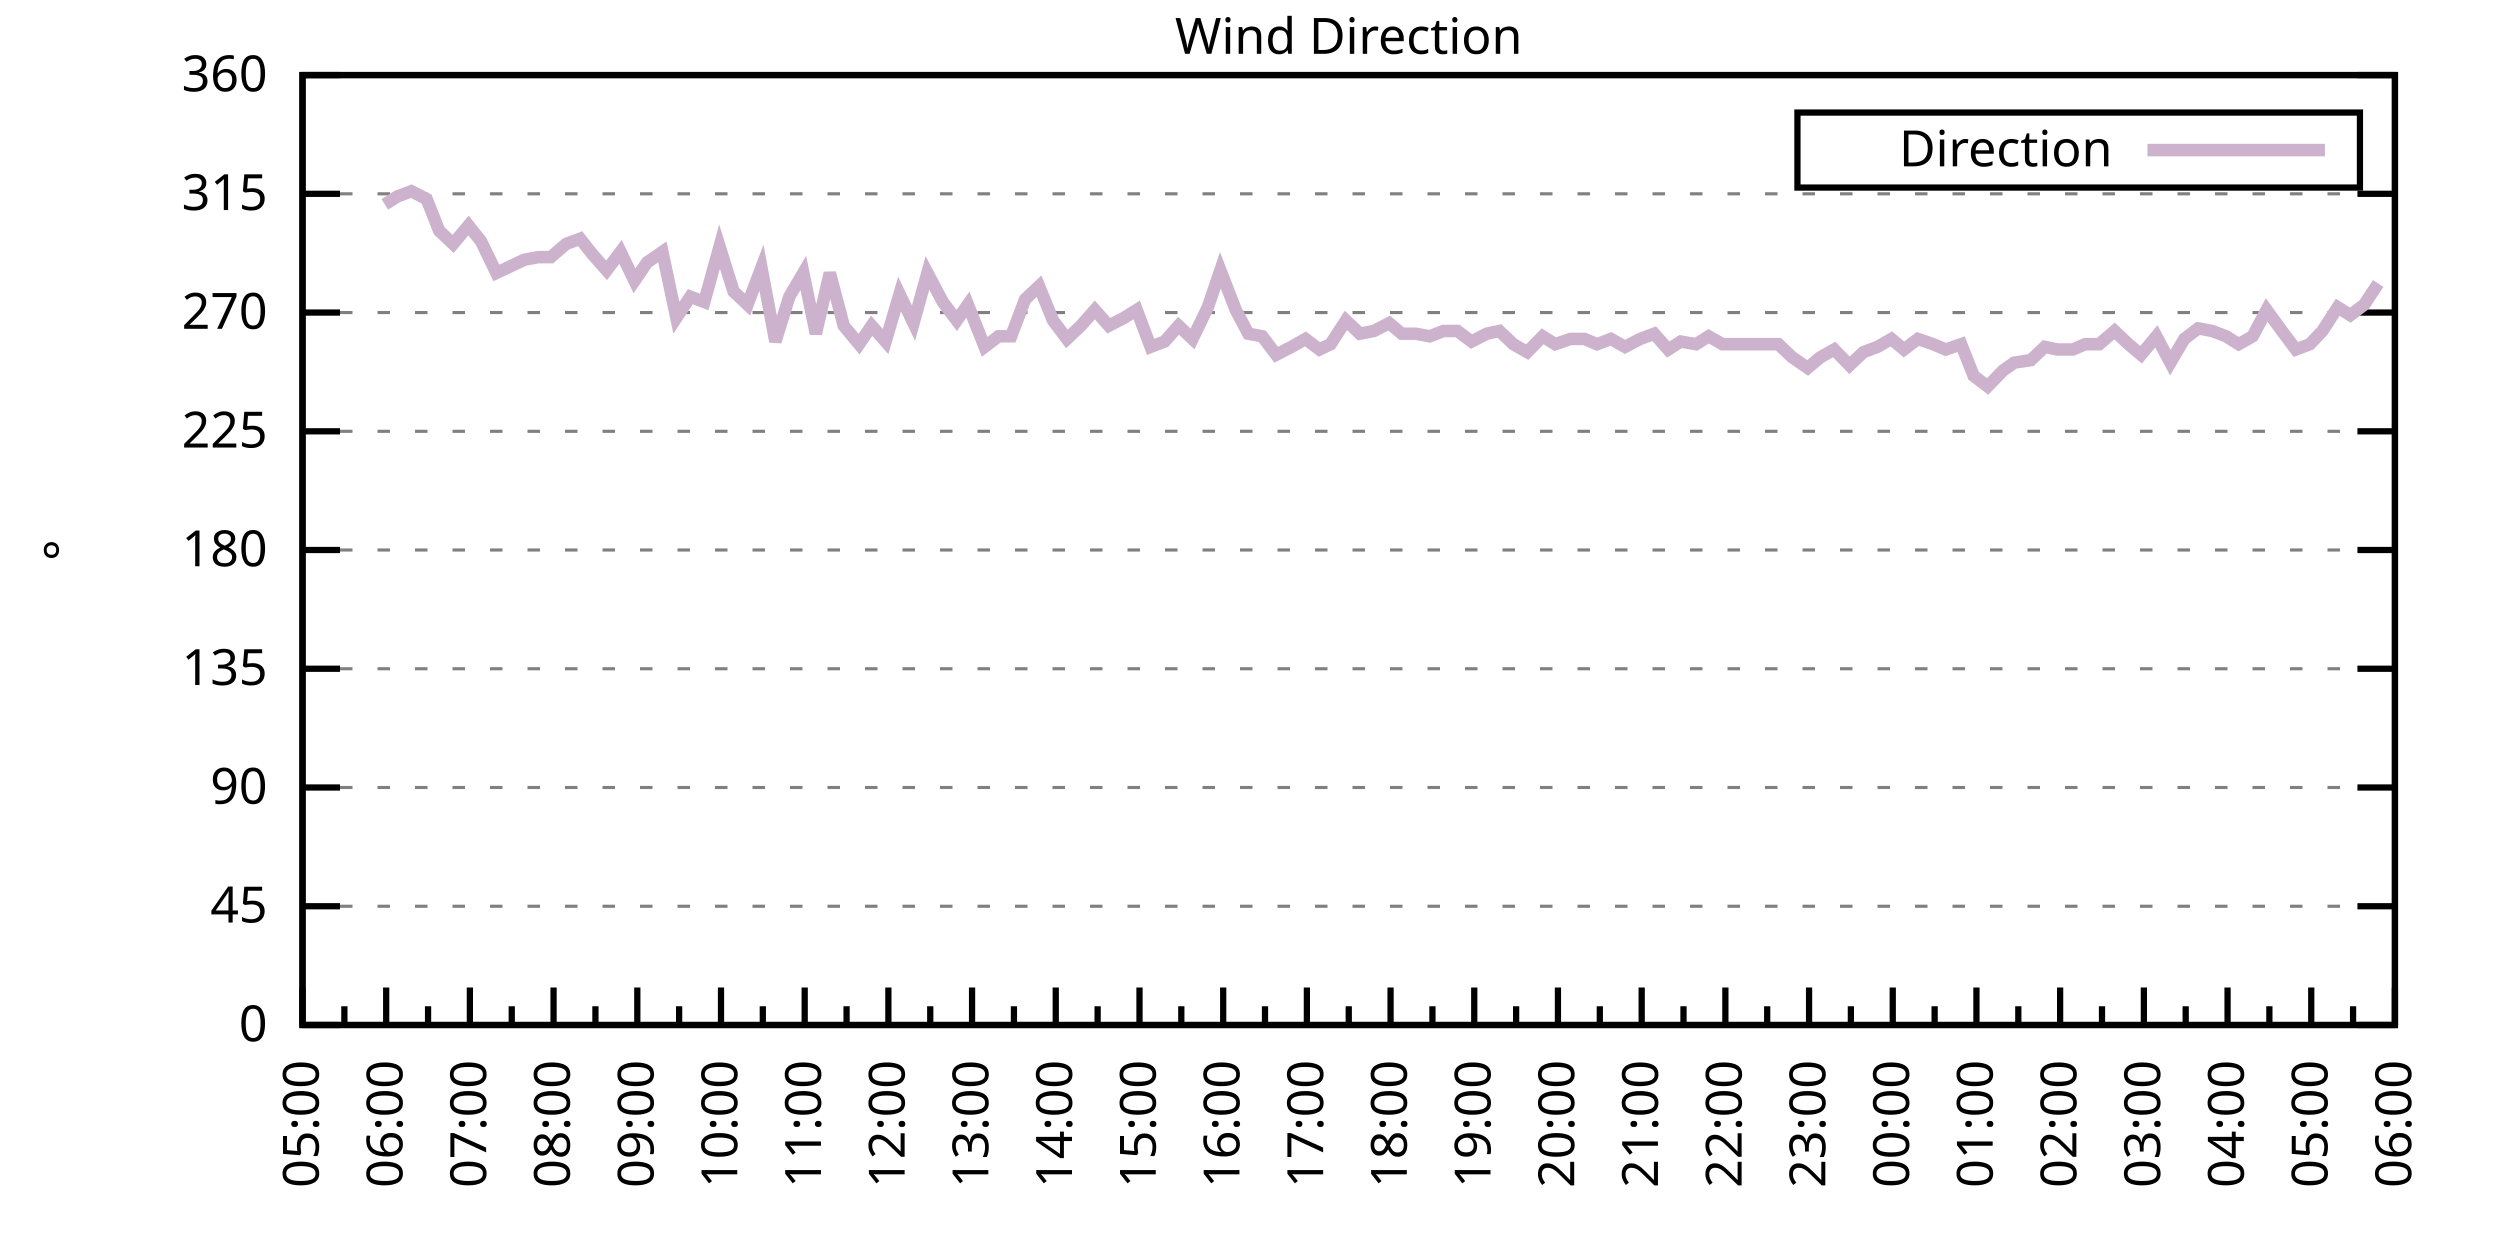
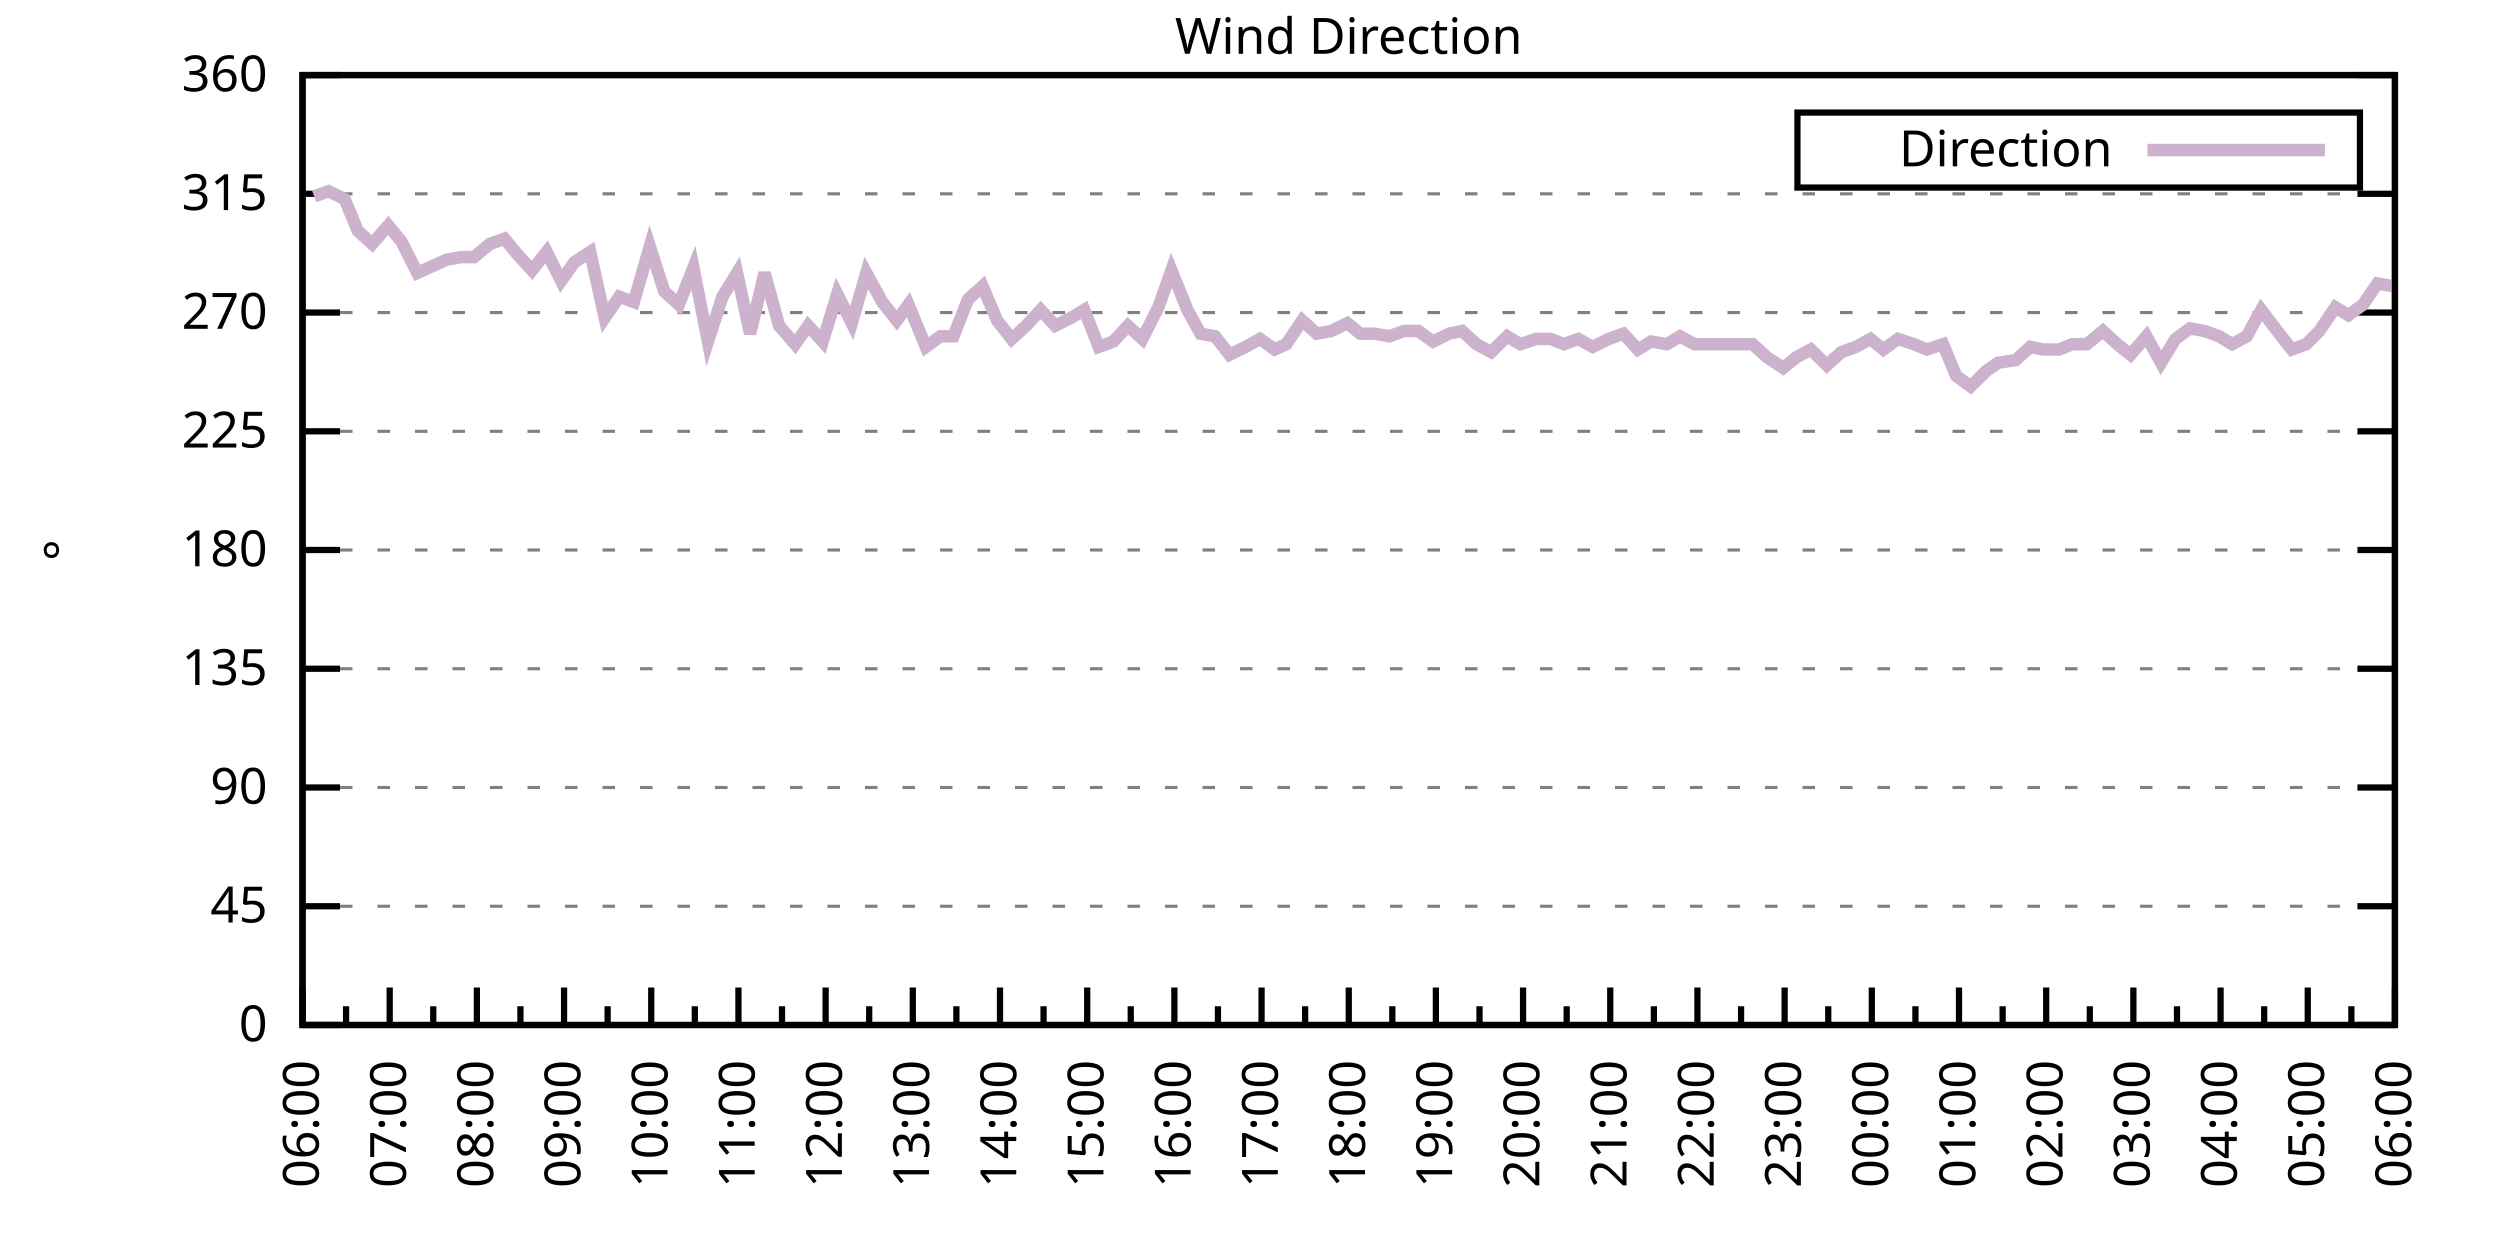
<svg xmlns="http://www.w3.org/2000/svg" xmlns:xlink="http://www.w3.org/1999/xlink" width="400" height="200" viewBox="0 0 400 200">
  <g id="gnuplot_canvas">
    <rect x="0" y="0" width="400" height="200" fill="none" />
    <defs>
      <circle id="gpDot" r="0.5" stroke-width="0.5" stroke="currentColor" />
      <path id="gpPt0" stroke-width="0.333" stroke="currentColor" d="M-1,0 h2 M0,-1 v2" />
      <path id="gpPt1" stroke-width="0.333" stroke="currentColor" d="M-1,-1 L1,1 M1,-1 L-1,1" />
      <path id="gpPt2" stroke-width="0.333" stroke="currentColor" d="M-1,0 L1,0 M0,-1 L0,1 M-1,-1 L1,1 M-1,1 L1,-1" />
      <rect id="gpPt3" stroke-width="0.333" stroke="currentColor" x="-1" y="-1" width="2" height="2" />
      <rect id="gpPt4" stroke-width="0.333" stroke="currentColor" fill="currentColor" x="-1" y="-1" width="2" height="2" />
      <circle id="gpPt5" stroke-width="0.333" stroke="currentColor" cx="0" cy="0" r="1" />
      <use xlink:href="#gpPt5" id="gpPt6" fill="currentColor" stroke="none" />
      <path id="gpPt7" stroke-width="0.333" stroke="currentColor" d="M0,-1.33 L-1.33,0.67 L1.33,0.67 z" />
      <use xlink:href="#gpPt7" id="gpPt8" fill="currentColor" stroke="none" />
      <use xlink:href="#gpPt7" id="gpPt9" stroke="currentColor" transform="rotate(180)" />
      <use xlink:href="#gpPt9" id="gpPt10" fill="currentColor" stroke="none" />
      <use xlink:href="#gpPt3" id="gpPt11" stroke="currentColor" transform="rotate(45)" />
      <use xlink:href="#gpPt11" id="gpPt12" fill="currentColor" stroke="none" />
      <path id="gpPt13" stroke-width="0.333" stroke="currentColor" d="M0,1.330 L1.265,0.411 L0.782,-1.067 L-0.782,-1.076 L-1.265,0.411 z" />
      <use xlink:href="#gpPt13" id="gpPt14" fill="currentColor" stroke="none" />
      <filter id="textbox" filterUnits="objectBoundingBox" x="0" y="0" height="1" width="1">
        <feFlood flood-color="white" flood-opacity="1" result="bgnd" />
        <feComposite in="SourceGraphic" in2="bgnd" operator="atop" />
      </filter>
      <filter id="greybox" filterUnits="objectBoundingBox" x="0" y="0" height="1" width="1">
        <feFlood flood-color="lightgrey" flood-opacity="1" result="grey" />
        <feComposite in="SourceGraphic" in2="grey" operator="atop" />
      </filter>
    </defs>
    <g fill="none" color="white" stroke="currentColor" stroke-width="1.00" stroke-linecap="butt" stroke-linejoin="miter">
</g>
    <g fill="none" color="black" stroke="currentColor" stroke-width="1.00" stroke-linecap="butt" stroke-linejoin="miter">
      <g stroke="none" shape-rendering="crispEdges">
        <polygon fill="rgb(255, 255, 255)" points="48.40,164.00 383.18,164.00 383.18,12.02 48.40,12.02 " />
      </g>
    </g>
    <g fill="none" color="black" stroke="currentColor" stroke-width="1.00" stroke-linecap="butt" stroke-linejoin="miter">
</g>
    <g fill="none" color="black" stroke="black" stroke-width="0.50" stroke-linecap="butt" stroke-linejoin="miter">
</g>
    <g fill="none" color="gray" stroke="currentColor" stroke-width="0.50" stroke-linecap="butt" stroke-linejoin="miter">
      <path stroke="gray" stroke-dasharray="2,4" class="gridline" d="M48.40,164.00 L383.19,164.00  " />
    </g>
    <g fill="none" color="gray" stroke="gray" stroke-width="1.00" stroke-linecap="butt" stroke-linejoin="miter">
</g>
    <g fill="none" color="black" stroke="currentColor" stroke-width="1.00" stroke-linecap="butt" stroke-linejoin="miter">
      <path stroke="black" d="M48.40,164.00 L54.40,164.00 M383.19,164.00 L377.19,164.00  " />
      <g transform="translate(42.80,166.60)" stroke="none" fill="black" font-family="Sans" font-size="8.00" text-anchor="end">
        <text>
          <tspan font-family="Sans"> 0</tspan>
        </text>
      </g>
    </g>
    <g fill="none" color="black" stroke="currentColor" stroke-width="1.00" stroke-linecap="butt" stroke-linejoin="miter">
</g>
    <g fill="none" color="black" stroke="black" stroke-width="0.50" stroke-linecap="butt" stroke-linejoin="miter">
</g>
    <g fill="none" color="gray" stroke="currentColor" stroke-width="0.50" stroke-linecap="butt" stroke-linejoin="miter">
      <path stroke="gray" stroke-dasharray="2,4" class="gridline" d="M48.40,145.00 L383.19,145.00  " />
    </g>
    <g fill="none" color="gray" stroke="gray" stroke-width="1.00" stroke-linecap="butt" stroke-linejoin="miter">
</g>
    <g fill="none" color="black" stroke="currentColor" stroke-width="1.00" stroke-linecap="butt" stroke-linejoin="miter">
      <path stroke="black" d="M48.40,145.00 L54.40,145.00 M383.19,145.00 L377.19,145.00  " />
      <g transform="translate(42.80,147.60)" stroke="none" fill="black" font-family="Sans" font-size="8.00" text-anchor="end">
        <text>
          <tspan font-family="Sans"> 45</tspan>
        </text>
      </g>
    </g>
    <g fill="none" color="black" stroke="currentColor" stroke-width="1.00" stroke-linecap="butt" stroke-linejoin="miter">
</g>
    <g fill="none" color="black" stroke="black" stroke-width="0.50" stroke-linecap="butt" stroke-linejoin="miter">
</g>
    <g fill="none" color="gray" stroke="currentColor" stroke-width="0.50" stroke-linecap="butt" stroke-linejoin="miter">
      <path stroke="gray" stroke-dasharray="2,4" class="gridline" d="M48.40,126.00 L383.19,126.00  " />
    </g>
    <g fill="none" color="gray" stroke="gray" stroke-width="1.00" stroke-linecap="butt" stroke-linejoin="miter">
</g>
    <g fill="none" color="black" stroke="currentColor" stroke-width="1.00" stroke-linecap="butt" stroke-linejoin="miter">
      <path stroke="black" d="M48.40,126.00 L54.40,126.00 M383.19,126.00 L377.19,126.00  " />
      <g transform="translate(42.80,128.60)" stroke="none" fill="black" font-family="Sans" font-size="8.00" text-anchor="end">
        <text>
          <tspan font-family="Sans"> 90</tspan>
        </text>
      </g>
    </g>
    <g fill="none" color="black" stroke="currentColor" stroke-width="1.00" stroke-linecap="butt" stroke-linejoin="miter">
</g>
    <g fill="none" color="black" stroke="black" stroke-width="0.50" stroke-linecap="butt" stroke-linejoin="miter">
</g>
    <g fill="none" color="gray" stroke="currentColor" stroke-width="0.50" stroke-linecap="butt" stroke-linejoin="miter">
      <path stroke="gray" stroke-dasharray="2,4" class="gridline" d="M48.40,107.00 L383.19,107.00  " />
    </g>
    <g fill="none" color="gray" stroke="gray" stroke-width="1.00" stroke-linecap="butt" stroke-linejoin="miter">
</g>
    <g fill="none" color="black" stroke="currentColor" stroke-width="1.00" stroke-linecap="butt" stroke-linejoin="miter">
      <path stroke="black" d="M48.40,107.00 L54.40,107.00 M383.19,107.00 L377.19,107.00  " />
      <g transform="translate(42.80,109.60)" stroke="none" fill="black" font-family="Sans" font-size="8.00" text-anchor="end">
        <text>
          <tspan font-family="Sans"> 135</tspan>
        </text>
      </g>
    </g>
    <g fill="none" color="black" stroke="currentColor" stroke-width="1.00" stroke-linecap="butt" stroke-linejoin="miter">
</g>
    <g fill="none" color="black" stroke="black" stroke-width="0.50" stroke-linecap="butt" stroke-linejoin="miter">
</g>
    <g fill="none" color="gray" stroke="currentColor" stroke-width="0.50" stroke-linecap="butt" stroke-linejoin="miter">
      <path stroke="gray" stroke-dasharray="2,4" class="gridline" d="M48.40,88.00 L383.19,88.00  " />
    </g>
    <g fill="none" color="gray" stroke="gray" stroke-width="1.00" stroke-linecap="butt" stroke-linejoin="miter">
</g>
    <g fill="none" color="black" stroke="currentColor" stroke-width="1.00" stroke-linecap="butt" stroke-linejoin="miter">
      <path stroke="black" d="M48.40,88.00 L54.40,88.00 M383.19,88.00 L377.19,88.00  " />
      <g transform="translate(42.80,90.60)" stroke="none" fill="black" font-family="Sans" font-size="8.00" text-anchor="end">
        <text>
          <tspan font-family="Sans"> 180</tspan>
        </text>
      </g>
    </g>
    <g fill="none" color="black" stroke="currentColor" stroke-width="1.00" stroke-linecap="butt" stroke-linejoin="miter">
</g>
    <g fill="none" color="black" stroke="black" stroke-width="0.50" stroke-linecap="butt" stroke-linejoin="miter">
</g>
    <g fill="none" color="gray" stroke="currentColor" stroke-width="0.50" stroke-linecap="butt" stroke-linejoin="miter">
      <path stroke="gray" stroke-dasharray="2,4" class="gridline" d="M48.40,69.01 L383.19,69.01  " />
    </g>
    <g fill="none" color="gray" stroke="gray" stroke-width="1.00" stroke-linecap="butt" stroke-linejoin="miter">
</g>
    <g fill="none" color="black" stroke="currentColor" stroke-width="1.00" stroke-linecap="butt" stroke-linejoin="miter">
      <path stroke="black" d="M48.40,69.01 L54.40,69.01 M383.19,69.01 L377.19,69.01  " />
      <g transform="translate(42.80,71.61)" stroke="none" fill="black" font-family="Sans" font-size="8.00" text-anchor="end">
        <text>
          <tspan font-family="Sans"> 225</tspan>
        </text>
      </g>
    </g>
    <g fill="none" color="black" stroke="currentColor" stroke-width="1.00" stroke-linecap="butt" stroke-linejoin="miter">
</g>
    <g fill="none" color="black" stroke="black" stroke-width="0.50" stroke-linecap="butt" stroke-linejoin="miter">
</g>
    <g fill="none" color="gray" stroke="currentColor" stroke-width="0.50" stroke-linecap="butt" stroke-linejoin="miter">
      <path stroke="gray" stroke-dasharray="2,4" class="gridline" d="M48.40,50.01 L383.19,50.01  " />
    </g>
    <g fill="none" color="gray" stroke="gray" stroke-width="1.00" stroke-linecap="butt" stroke-linejoin="miter">
</g>
    <g fill="none" color="black" stroke="currentColor" stroke-width="1.00" stroke-linecap="butt" stroke-linejoin="miter">
      <path stroke="black" d="M48.40,50.01 L54.40,50.01 M383.19,50.01 L377.19,50.01  " />
      <g transform="translate(42.80,52.61)" stroke="none" fill="black" font-family="Sans" font-size="8.00" text-anchor="end">
        <text>
          <tspan font-family="Sans"> 270</tspan>
        </text>
      </g>
    </g>
    <g fill="none" color="black" stroke="currentColor" stroke-width="1.00" stroke-linecap="butt" stroke-linejoin="miter">
</g>
    <g fill="none" color="black" stroke="black" stroke-width="0.50" stroke-linecap="butt" stroke-linejoin="miter">
</g>
    <g fill="none" color="gray" stroke="currentColor" stroke-width="0.50" stroke-linecap="butt" stroke-linejoin="miter">
      <path stroke="gray" stroke-dasharray="2,4" class="gridline" d="M48.40,31.01 L383.19,31.01  " />
    </g>
    <g fill="none" color="gray" stroke="gray" stroke-width="1.00" stroke-linecap="butt" stroke-linejoin="miter">
</g>
    <g fill="none" color="black" stroke="currentColor" stroke-width="1.00" stroke-linecap="butt" stroke-linejoin="miter">
      <path stroke="black" d="M48.40,31.01 L54.40,31.01 M383.19,31.01 L377.19,31.01  " />
      <g transform="translate(42.80,33.61)" stroke="none" fill="black" font-family="Sans" font-size="8.00" text-anchor="end">
        <text>
          <tspan font-family="Sans"> 315</tspan>
        </text>
      </g>
    </g>
    <g fill="none" color="black" stroke="currentColor" stroke-width="1.00" stroke-linecap="butt" stroke-linejoin="miter">
</g>
    <g fill="none" color="black" stroke="black" stroke-width="0.50" stroke-linecap="butt" stroke-linejoin="miter">
</g>
    <g fill="none" color="gray" stroke="currentColor" stroke-width="0.50" stroke-linecap="butt" stroke-linejoin="miter">
      <path stroke="gray" stroke-dasharray="2,4" class="gridline" d="M48.40,12.01 L383.19,12.01  " />
    </g>
    <g fill="none" color="gray" stroke="gray" stroke-width="1.00" stroke-linecap="butt" stroke-linejoin="miter">
</g>
    <g fill="none" color="black" stroke="currentColor" stroke-width="1.00" stroke-linecap="butt" stroke-linejoin="miter">
      <path stroke="black" d="M48.40,12.01 L54.40,12.01 M383.19,12.01 L377.19,12.01  " />
      <g transform="translate(42.80,14.61)" stroke="none" fill="black" font-family="Sans" font-size="8.00" text-anchor="end">
        <text>
          <tspan font-family="Sans"> 360</tspan>
        </text>
      </g>
    </g>
    <g fill="none" color="black" stroke="currentColor" stroke-width="1.00" stroke-linecap="butt" stroke-linejoin="miter">
      <path stroke="black" d="M48.40,164.00 L48.40,158.00  " />
      <g transform="translate(51.00,169.60) rotate(270)" stroke="none" fill="black" font-family="Sans" font-size="8.00" text-anchor="end">
        <text>
+           <tspan font-family="Sans">06:00</tspan>
+         </text>
+       </g>
+     </g>
+     <g fill="none" color="black" stroke="currentColor" stroke-width="1.00" stroke-linecap="butt" stroke-linejoin="miter">
+       <path stroke="black" d="M55.37,164.00 L55.37,161.00 M62.35,164.00 L62.35,158.00  " />
+       <g transform="translate(64.95,169.60) rotate(270)" stroke="none" fill="black" font-family="Sans" font-size="8.00" text-anchor="end">
+         <text>
+           <tspan font-family="Sans">07:00</tspan>
+         </text>
+       </g>
+     </g>
+     <g fill="none" color="black" stroke="currentColor" stroke-width="1.00" stroke-linecap="butt" stroke-linejoin="miter">
+       <path stroke="black" d="M69.32,164.00 L69.32,161.00 M76.30,164.00 L76.30,158.00  " />
+       <g transform="translate(78.90,169.60) rotate(270)" stroke="none" fill="black" font-family="Sans" font-size="8.00" text-anchor="end">
+         <text>
+           <tspan font-family="Sans">08:00</tspan>
+         </text>
+       </g>
+     </g>
+     <g fill="none" color="black" stroke="currentColor" stroke-width="1.00" stroke-linecap="butt" stroke-linejoin="miter">
+       <path stroke="black" d="M83.27,164.00 L83.27,161.00 M90.25,164.00 L90.25,158.00  " />
+       <g transform="translate(92.85,169.60) rotate(270)" stroke="none" fill="black" font-family="Sans" font-size="8.00" text-anchor="end">
+         <text>
+           <tspan font-family="Sans">09:00</tspan>
+         </text>
+       </g>
+     </g>
+     <g fill="none" color="black" stroke="currentColor" stroke-width="1.00" stroke-linecap="butt" stroke-linejoin="miter">
+       <path stroke="black" d="M97.22,164.00 L97.22,161.00 M104.20,164.00 L104.20,158.00  " />
+       <g transform="translate(106.80,169.60) rotate(270)" stroke="none" fill="black" font-family="Sans" font-size="8.00" text-anchor="end">
+         <text>
+           <tspan font-family="Sans">10:00</tspan>
+         </text>
+       </g>
+     </g>
+     <g fill="none" color="black" stroke="currentColor" stroke-width="1.00" stroke-linecap="butt" stroke-linejoin="miter">
+       <path stroke="black" d="M111.17,164.00 L111.17,161.00 M118.15,164.00 L118.15,158.00  " />
+       <g transform="translate(120.75,169.60) rotate(270)" stroke="none" fill="black" font-family="Sans" font-size="8.00" text-anchor="end">
+         <text>
+           <tspan font-family="Sans">11:00</tspan>
+         </text>
+       </g>
+     </g>
+     <g fill="none" color="black" stroke="currentColor" stroke-width="1.00" stroke-linecap="butt" stroke-linejoin="miter">
+       <path stroke="black" d="M125.12,164.00 L125.12,161.00 M132.10,164.00 L132.10,158.00  " />
+       <g transform="translate(134.70,169.60) rotate(270)" stroke="none" fill="black" font-family="Sans" font-size="8.00" text-anchor="end">
+         <text>
+           <tspan font-family="Sans">12:00</tspan>
+         </text>
+       </g>
+     </g>
+     <g fill="none" color="black" stroke="currentColor" stroke-width="1.00" stroke-linecap="butt" stroke-linejoin="miter">
+       <path stroke="black" d="M139.07,164.00 L139.07,161.00 M146.05,164.00 L146.05,158.00  " />
+       <g transform="translate(148.65,169.60) rotate(270)" stroke="none" fill="black" font-family="Sans" font-size="8.00" text-anchor="end">
+         <text>
+           <tspan font-family="Sans">13:00</tspan>
+         </text>
+       </g>
+     </g>
+     <g fill="none" color="black" stroke="currentColor" stroke-width="1.00" stroke-linecap="butt" stroke-linejoin="miter">
+       <path stroke="black" d="M153.02,164.00 L153.02,161.00 M160.00,164.00 L160.00,158.00  " />
+       <g transform="translate(162.60,169.60) rotate(270)" stroke="none" fill="black" font-family="Sans" font-size="8.00" text-anchor="end">
+         <text>
+           <tspan font-family="Sans">14:00</tspan>
+         </text>
+       </g>
+     </g>
+     <g fill="none" color="black" stroke="currentColor" stroke-width="1.00" stroke-linecap="butt" stroke-linejoin="miter">
+       <path stroke="black" d="M166.97,164.00 L166.97,161.00 M173.95,164.00 L173.95,158.00  " />
+       <g transform="translate(176.55,169.60) rotate(270)" stroke="none" fill="black" font-family="Sans" font-size="8.00" text-anchor="end">
+         <text>
+           <tspan font-family="Sans">15:00</tspan>
+         </text>
+       </g>
+     </g>
+     <g fill="none" color="black" stroke="currentColor" stroke-width="1.00" stroke-linecap="butt" stroke-linejoin="miter">
+       <path stroke="black" d="M180.92,164.00 L180.92,161.00 M187.90,164.00 L187.90,158.00  " />
+       <g transform="translate(190.50,169.60) rotate(270)" stroke="none" fill="black" font-family="Sans" font-size="8.00" text-anchor="end">
+         <text>
+           <tspan font-family="Sans">16:00</tspan>
+         </text>
+       </g>
+     </g>
+     <g fill="none" color="black" stroke="currentColor" stroke-width="1.00" stroke-linecap="butt" stroke-linejoin="miter">
+       <path stroke="black" d="M194.87,164.00 L194.87,161.00 M201.85,164.00 L201.85,158.00  " />
+       <g transform="translate(204.45,169.60) rotate(270)" stroke="none" fill="black" font-family="Sans" font-size="8.00" text-anchor="end">
+         <text>
+           <tspan font-family="Sans">17:00</tspan>
+         </text>
+       </g>
+     </g>
+     <g fill="none" color="black" stroke="currentColor" stroke-width="1.00" stroke-linecap="butt" stroke-linejoin="miter">
+       <path stroke="black" d="M208.82,164.00 L208.82,161.00 M215.80,164.00 L215.80,158.00  " />
+       <g transform="translate(218.40,169.60) rotate(270)" stroke="none" fill="black" font-family="Sans" font-size="8.00" text-anchor="end">
+         <text>
+           <tspan font-family="Sans">18:00</tspan>
+         </text>
+       </g>
+     </g>
+     <g fill="none" color="black" stroke="currentColor" stroke-width="1.00" stroke-linecap="butt" stroke-linejoin="miter">
+       <path stroke="black" d="M222.77,164.00 L222.77,161.00 M229.74,164.00 L229.74,158.00  " />
+       <g transform="translate(232.34,169.60) rotate(270)" stroke="none" fill="black" font-family="Sans" font-size="8.00" text-anchor="end">
+         <text>
+           <tspan font-family="Sans">19:00</tspan>
+         </text>
+       </g>
+     </g>
+     <g fill="none" color="black" stroke="currentColor" stroke-width="1.00" stroke-linecap="butt" stroke-linejoin="miter">
+       <path stroke="black" d="M236.72,164.00 L236.72,161.00 M243.69,164.00 L243.69,158.00  " />
+       <g transform="translate(246.29,169.60) rotate(270)" stroke="none" fill="black" font-family="Sans" font-size="8.00" text-anchor="end">
+         <text>
+           <tspan font-family="Sans">20:00</tspan>
+         </text>
+       </g>
+     </g>
+     <g fill="none" color="black" stroke="currentColor" stroke-width="1.00" stroke-linecap="butt" stroke-linejoin="miter">
+       <path stroke="black" d="M250.67,164.00 L250.67,161.00 M257.64,164.00 L257.64,158.00  " />
+       <g transform="translate(260.24,169.60) rotate(270)" stroke="none" fill="black" font-family="Sans" font-size="8.00" text-anchor="end">
+         <text>
+           <tspan font-family="Sans">21:00</tspan>
+         </text>
+       </g>
+     </g>
+     <g fill="none" color="black" stroke="currentColor" stroke-width="1.00" stroke-linecap="butt" stroke-linejoin="miter">
+       <path stroke="black" d="M264.62,164.00 L264.62,161.00 M271.59,164.00 L271.59,158.00  " />
+       <g transform="translate(274.19,169.60) rotate(270)" stroke="none" fill="black" font-family="Sans" font-size="8.00" text-anchor="end">
+         <text>
+           <tspan font-family="Sans">22:00</tspan>
+         </text>
+       </g>
+     </g>
+     <g fill="none" color="black" stroke="currentColor" stroke-width="1.00" stroke-linecap="butt" stroke-linejoin="miter">
+       <path stroke="black" d="M278.57,164.00 L278.57,161.00 M285.54,164.00 L285.54,158.00  " />
+       <g transform="translate(288.14,169.60) rotate(270)" stroke="none" fill="black" font-family="Sans" font-size="8.00" text-anchor="end">
+         <text>
+           <tspan font-family="Sans">23:00</tspan>
+         </text>
+       </g>
+     </g>
+     <g fill="none" color="black" stroke="currentColor" stroke-width="1.00" stroke-linecap="butt" stroke-linejoin="miter">
+       <path stroke="black" d="M292.52,164.00 L292.52,161.00 M299.49,164.00 L299.49,158.00  " />
+       <g transform="translate(302.09,169.60) rotate(270)" stroke="none" fill="black" font-family="Sans" font-size="8.00" text-anchor="end">
+         <text>
+           <tspan font-family="Sans">00:00</tspan>
+         </text>
+       </g>
+     </g>
+     <g fill="none" color="black" stroke="currentColor" stroke-width="1.00" stroke-linecap="butt" stroke-linejoin="miter">
+       <path stroke="black" d="M306.47,164.00 L306.47,161.00 M313.44,164.00 L313.44,158.00  " />
+       <g transform="translate(316.04,169.60) rotate(270)" stroke="none" fill="black" font-family="Sans" font-size="8.00" text-anchor="end">
+         <text>
+           <tspan font-family="Sans">01:00</tspan>
+         </text>
+       </g>
+     </g>
+     <g fill="none" color="black" stroke="currentColor" stroke-width="1.00" stroke-linecap="butt" stroke-linejoin="miter">
+       <path stroke="black" d="M320.42,164.00 L320.42,161.00 M327.39,164.00 L327.39,158.00  " />
+       <g transform="translate(329.99,169.60) rotate(270)" stroke="none" fill="black" font-family="Sans" font-size="8.00" text-anchor="end">
+         <text>
+           <tspan font-family="Sans">02:00</tspan>
+         </text>
+       </g>
+     </g>
+     <g fill="none" color="black" stroke="currentColor" stroke-width="1.00" stroke-linecap="butt" stroke-linejoin="miter">
+       <path stroke="black" d="M334.37,164.00 L334.37,161.00 M341.34,164.00 L341.34,158.00  " />
+       <g transform="translate(343.94,169.60) rotate(270)" stroke="none" fill="black" font-family="Sans" font-size="8.00" text-anchor="end">
+         <text>
+           <tspan font-family="Sans">03:00</tspan>
+         </text>
+       </g>
+     </g>
+     <g fill="none" color="black" stroke="currentColor" stroke-width="1.00" stroke-linecap="butt" stroke-linejoin="miter">
+       <path stroke="black" d="M348.32,164.00 L348.32,161.00 M355.29,164.00 L355.29,158.00  " />
+       <g transform="translate(357.89,169.60) rotate(270)" stroke="none" fill="black" font-family="Sans" font-size="8.00" text-anchor="end">
+         <text>
+           <tspan font-family="Sans">04:00</tspan>
+         </text>
+       </g>
+     </g>
+     <g fill="none" color="black" stroke="currentColor" stroke-width="1.00" stroke-linecap="butt" stroke-linejoin="miter">
+       <path stroke="black" d="M362.27,164.00 L362.27,161.00 M369.24,164.00 L369.24,158.00  " />
+       <g transform="translate(371.84,169.60) rotate(270)" stroke="none" fill="black" font-family="Sans" font-size="8.00" text-anchor="end">
+         <text>
          <tspan font-family="Sans">05:00</tspan>
        </text>
      </g>
    </g>
    <g fill="none" color="black" stroke="currentColor" stroke-width="1.00" stroke-linecap="butt" stroke-linejoin="miter">
-       <path stroke="black" d="M55.10,164.00 L55.10,161.00 M61.79,164.00 L61.79,158.00  " />
-       <g transform="translate(64.39,169.60) rotate(270)" stroke="none" fill="black" font-family="Sans" font-size="8.00" text-anchor="end">
-         <text>
-           <tspan font-family="Sans">06:00</tspan>
-         </text>
-       </g>
-     </g>
-     <g fill="none" color="black" stroke="currentColor" stroke-width="1.00" stroke-linecap="butt" stroke-linejoin="miter">
-       <path stroke="black" d="M68.49,164.00 L68.49,161.00 M75.18,164.00 L75.18,158.00  " />
-       <g transform="translate(77.78,169.60) rotate(270)" stroke="none" fill="black" font-family="Sans" font-size="8.00" text-anchor="end">
-         <text>
-           <tspan font-family="Sans">07:00</tspan>
-         </text>
-       </g>
-     </g>
-     <g fill="none" color="black" stroke="currentColor" stroke-width="1.00" stroke-linecap="butt" stroke-linejoin="miter">
-       <path stroke="black" d="M81.88,164.00 L81.88,161.00 M88.57,164.00 L88.57,158.00  " />
-       <g transform="translate(91.17,169.60) rotate(270)" stroke="none" fill="black" font-family="Sans" font-size="8.00" text-anchor="end">
-         <text>
-           <tspan font-family="Sans">08:00</tspan>
-         </text>
-       </g>
-     </g>
-     <g fill="none" color="black" stroke="currentColor" stroke-width="1.00" stroke-linecap="butt" stroke-linejoin="miter">
-       <path stroke="black" d="M95.27,164.00 L95.27,161.00 M101.97,164.00 L101.97,158.00  " />
-       <g transform="translate(104.57,169.60) rotate(270)" stroke="none" fill="black" font-family="Sans" font-size="8.00" text-anchor="end">
-         <text>
-           <tspan font-family="Sans">09:00</tspan>
-         </text>
-       </g>
-     </g>
-     <g fill="none" color="black" stroke="currentColor" stroke-width="1.00" stroke-linecap="butt" stroke-linejoin="miter">
-       <path stroke="black" d="M108.66,164.00 L108.66,161.00 M115.36,164.00 L115.36,158.00  " />
-       <g transform="translate(117.96,169.60) rotate(270)" stroke="none" fill="black" font-family="Sans" font-size="8.00" text-anchor="end">
-         <text>
-           <tspan font-family="Sans">10:00</tspan>
-         </text>
-       </g>
-     </g>
-     <g fill="none" color="black" stroke="currentColor" stroke-width="1.00" stroke-linecap="butt" stroke-linejoin="miter">
-       <path stroke="black" d="M122.05,164.00 L122.05,161.00 M128.75,164.00 L128.75,158.00  " />
-       <g transform="translate(131.35,169.60) rotate(270)" stroke="none" fill="black" font-family="Sans" font-size="8.00" text-anchor="end">
-         <text>
-           <tspan font-family="Sans">11:00</tspan>
-         </text>
-       </g>
-     </g>
-     <g fill="none" color="black" stroke="currentColor" stroke-width="1.00" stroke-linecap="butt" stroke-linejoin="miter">
-       <path stroke="black" d="M135.45,164.00 L135.45,161.00 M142.14,164.00 L142.14,158.00  " />
-       <g transform="translate(144.74,169.60) rotate(270)" stroke="none" fill="black" font-family="Sans" font-size="8.00" text-anchor="end">
-         <text>
-           <tspan font-family="Sans">12:00</tspan>
-         </text>
-       </g>
-     </g>
-     <g fill="none" color="black" stroke="currentColor" stroke-width="1.00" stroke-linecap="butt" stroke-linejoin="miter">
-       <path stroke="black" d="M148.84,164.00 L148.84,161.00 M155.53,164.00 L155.53,158.00  " />
-       <g transform="translate(158.13,169.60) rotate(270)" stroke="none" fill="black" font-family="Sans" font-size="8.00" text-anchor="end">
-         <text>
-           <tspan font-family="Sans">13:00</tspan>
-         </text>
-       </g>
-     </g>
-     <g fill="none" color="black" stroke="currentColor" stroke-width="1.00" stroke-linecap="butt" stroke-linejoin="miter">
-       <path stroke="black" d="M162.23,164.00 L162.23,161.00 M168.92,164.00 L168.92,158.00  " />
-       <g transform="translate(171.52,169.60) rotate(270)" stroke="none" fill="black" font-family="Sans" font-size="8.00" text-anchor="end">
-         <text>
-           <tspan font-family="Sans">14:00</tspan>
-         </text>
-       </g>
-     </g>
-     <g fill="none" color="black" stroke="currentColor" stroke-width="1.00" stroke-linecap="butt" stroke-linejoin="miter">
-       <path stroke="black" d="M175.62,164.00 L175.62,161.00 M182.32,164.00 L182.32,158.00  " />
-       <g transform="translate(184.92,169.60) rotate(270)" stroke="none" fill="black" font-family="Sans" font-size="8.00" text-anchor="end">
-         <text>
-           <tspan font-family="Sans">15:00</tspan>
-         </text>
-       </g>
-     </g>
-     <g fill="none" color="black" stroke="currentColor" stroke-width="1.00" stroke-linecap="butt" stroke-linejoin="miter">
-       <path stroke="black" d="M189.01,164.00 L189.01,161.00 M195.71,164.00 L195.71,158.00  " />
-       <g transform="translate(198.31,169.60) rotate(270)" stroke="none" fill="black" font-family="Sans" font-size="8.00" text-anchor="end">
-         <text>
-           <tspan font-family="Sans">16:00</tspan>
-         </text>
-       </g>
-     </g>
-     <g fill="none" color="black" stroke="currentColor" stroke-width="1.00" stroke-linecap="butt" stroke-linejoin="miter">
-       <path stroke="black" d="M202.40,164.00 L202.40,161.00 M209.10,164.00 L209.10,158.00  " />
-       <g transform="translate(211.70,169.60) rotate(270)" stroke="none" fill="black" font-family="Sans" font-size="8.00" text-anchor="end">
-         <text>
-           <tspan font-family="Sans">17:00</tspan>
-         </text>
-       </g>
-     </g>
-     <g fill="none" color="black" stroke="currentColor" stroke-width="1.00" stroke-linecap="butt" stroke-linejoin="miter">
-       <path stroke="black" d="M215.80,164.00 L215.80,161.00 M222.49,164.00 L222.49,158.00  " />
-       <g transform="translate(225.09,169.60) rotate(270)" stroke="none" fill="black" font-family="Sans" font-size="8.00" text-anchor="end">
-         <text>
-           <tspan font-family="Sans">18:00</tspan>
-         </text>
-       </g>
-     </g>
-     <g fill="none" color="black" stroke="currentColor" stroke-width="1.00" stroke-linecap="butt" stroke-linejoin="miter">
-       <path stroke="black" d="M229.19,164.00 L229.19,161.00 M235.88,164.00 L235.88,158.00  " />
-       <g transform="translate(238.48,169.60) rotate(270)" stroke="none" fill="black" font-family="Sans" font-size="8.00" text-anchor="end">
-         <text>
-           <tspan font-family="Sans">19:00</tspan>
-         </text>
-       </g>
-     </g>
-     <g fill="none" color="black" stroke="currentColor" stroke-width="1.00" stroke-linecap="butt" stroke-linejoin="miter">
-       <path stroke="black" d="M242.58,164.00 L242.58,161.00 M249.27,164.00 L249.27,158.00  " />
-       <g transform="translate(251.87,169.60) rotate(270)" stroke="none" fill="black" font-family="Sans" font-size="8.00" text-anchor="end">
-         <text>
-           <tspan font-family="Sans">20:00</tspan>
-         </text>
-       </g>
-     </g>
-     <g fill="none" color="black" stroke="currentColor" stroke-width="1.00" stroke-linecap="butt" stroke-linejoin="miter">
-       <path stroke="black" d="M255.97,164.00 L255.97,161.00 M262.67,164.00 L262.67,158.00  " />
-       <g transform="translate(265.27,169.60) rotate(270)" stroke="none" fill="black" font-family="Sans" font-size="8.00" text-anchor="end">
-         <text>
-           <tspan font-family="Sans">21:00</tspan>
-         </text>
-       </g>
-     </g>
-     <g fill="none" color="black" stroke="currentColor" stroke-width="1.00" stroke-linecap="butt" stroke-linejoin="miter">
-       <path stroke="black" d="M269.36,164.00 L269.36,161.00 M276.06,164.00 L276.06,158.00  " />
-       <g transform="translate(278.66,169.60) rotate(270)" stroke="none" fill="black" font-family="Sans" font-size="8.00" text-anchor="end">
-         <text>
-           <tspan font-family="Sans">22:00</tspan>
-         </text>
-       </g>
-     </g>
-     <g fill="none" color="black" stroke="currentColor" stroke-width="1.00" stroke-linecap="butt" stroke-linejoin="miter">
-       <path stroke="black" d="M282.75,164.00 L282.75,161.00 M289.45,164.00 L289.45,158.00  " />
-       <g transform="translate(292.05,169.60) rotate(270)" stroke="none" fill="black" font-family="Sans" font-size="8.00" text-anchor="end">
-         <text>
-           <tspan font-family="Sans">23:00</tspan>
-         </text>
-       </g>
-     </g>
-     <g fill="none" color="black" stroke="currentColor" stroke-width="1.00" stroke-linecap="butt" stroke-linejoin="miter">
-       <path stroke="black" d="M296.14,164.00 L296.14,161.00 M302.84,164.00 L302.84,158.00  " />
-       <g transform="translate(305.44,169.60) rotate(270)" stroke="none" fill="black" font-family="Sans" font-size="8.00" text-anchor="end">
-         <text>
-           <tspan font-family="Sans">00:00</tspan>
-         </text>
-       </g>
-     </g>
-     <g fill="none" color="black" stroke="currentColor" stroke-width="1.00" stroke-linecap="butt" stroke-linejoin="miter">
-       <path stroke="black" d="M309.54,164.00 L309.54,161.00 M316.23,164.00 L316.23,158.00  " />
-       <g transform="translate(318.83,169.60) rotate(270)" stroke="none" fill="black" font-family="Sans" font-size="8.00" text-anchor="end">
-         <text>
-           <tspan font-family="Sans">01:00</tspan>
-         </text>
-       </g>
-     </g>
-     <g fill="none" color="black" stroke="currentColor" stroke-width="1.00" stroke-linecap="butt" stroke-linejoin="miter">
-       <path stroke="black" d="M322.93,164.00 L322.93,161.00 M329.62,164.00 L329.62,158.00  " />
-       <g transform="translate(332.22,169.60) rotate(270)" stroke="none" fill="black" font-family="Sans" font-size="8.00" text-anchor="end">
-         <text>
-           <tspan font-family="Sans">02:00</tspan>
-         </text>
-       </g>
-     </g>
-     <g fill="none" color="black" stroke="currentColor" stroke-width="1.00" stroke-linecap="butt" stroke-linejoin="miter">
-       <path stroke="black" d="M336.32,164.00 L336.32,161.00 M343.02,164.00 L343.02,158.00  " />
-       <g transform="translate(345.62,169.60) rotate(270)" stroke="none" fill="black" font-family="Sans" font-size="8.00" text-anchor="end">
-         <text>
-           <tspan font-family="Sans">03:00</tspan>
-         </text>
-       </g>
-     </g>
-     <g fill="none" color="black" stroke="currentColor" stroke-width="1.00" stroke-linecap="butt" stroke-linejoin="miter">
-       <path stroke="black" d="M349.71,164.00 L349.71,161.00 M356.41,164.00 L356.41,158.00  " />
-       <g transform="translate(359.01,169.60) rotate(270)" stroke="none" fill="black" font-family="Sans" font-size="8.00" text-anchor="end">
-         <text>
-           <tspan font-family="Sans">04:00</tspan>
-         </text>
-       </g>
-     </g>
-     <g fill="none" color="black" stroke="currentColor" stroke-width="1.00" stroke-linecap="butt" stroke-linejoin="miter">
-       <path stroke="black" d="M363.10,164.00 L363.10,161.00 M369.80,164.00 L369.80,158.00  " />
-       <g transform="translate(372.40,169.60) rotate(270)" stroke="none" fill="black" font-family="Sans" font-size="8.00" text-anchor="end">
-         <text>
-           <tspan font-family="Sans">05:00</tspan>
-         </text>
-       </g>
-     </g>
-     <g fill="none" color="black" stroke="currentColor" stroke-width="1.00" stroke-linecap="butt" stroke-linejoin="miter">
-       <path stroke="black" d="M376.49,164.00 L376.49,161.00 M383.19,164.00 L383.19,158.00  " />
+       <path stroke="black" d="M376.22,164.00 L376.22,161.00 M383.19,164.00 L383.19,158.00  " />
      <g transform="translate(385.79,169.60) rotate(270)" stroke="none" fill="black" font-family="Sans" font-size="8.00" text-anchor="end">
        <text>
          <tspan font-family="Sans">06:00</tspan>
        </text>
      </g>
    </g>
    <g fill="none" color="black" stroke="currentColor" stroke-width="1.00" stroke-linecap="butt" stroke-linejoin="miter">
</g>
    <g fill="none" color="black" stroke="currentColor" stroke-width="1.00" stroke-linecap="butt" stroke-linejoin="miter">
      <path stroke="black" d="M48.40,12.01 L48.40,164.00 L383.19,164.00 L383.19,12.01 L48.40,12.01 Z  " />
    </g>
    <g fill="none" color="black" stroke="currentColor" stroke-width="1.00" stroke-linecap="butt" stroke-linejoin="miter">
      <g transform="translate(12.80,88.01) rotate(270)" stroke="none" fill="black" font-family="Sans" font-size="8.00" text-anchor="middle">
        <text>
          <tspan font-family="Sans">°</tspan>
        </text>
      </g>
    </g>
    <g fill="none" color="black" stroke="currentColor" stroke-width="1.00" stroke-linecap="butt" stroke-linejoin="miter">
</g>
    <g fill="none" color="black" stroke="currentColor" stroke-width="1.00" stroke-linecap="butt" stroke-linejoin="miter">
      <path stroke="black" d="M287.59,30.01 L287.59,18.01 L377.59,18.01 L377.59,30.01 L287.59,30.01 Z  " />
    </g>
    <g id="Wind_direction_plot_1">
      <g fill="none" color="white" stroke="black" stroke-width="2.00" stroke-linecap="butt" stroke-linejoin="miter">
</g>
      <g fill="none" color="black" stroke="currentColor" stroke-width="2.00" stroke-linecap="butt" stroke-linejoin="miter">
        <g transform="translate(337.99,26.61)" stroke="none" fill="black" font-family="Sans" font-size="8.00" text-anchor="end">
          <text>
            <tspan font-family="Sans">Direction</tspan>
          </text>
        </g>
      </g>
      <g fill="none" color="black" stroke="currentColor" stroke-width="2.00" stroke-linecap="butt" stroke-linejoin="miter">
-         <path stroke="rgb(204, 178, 204)" d="M343.59,24.01 L371.99,24.01 M61.57,32.70 L63.58,31.43 L65.81,30.59 L68.26,31.85 L70.27,36.92 L72.50,39.03   L74.96,36.08 L76.97,38.61 L79.42,43.67 L83.89,41.56 L86.12,41.14 L88.13,41.14 L90.58,39.03 L92.82,38.19   L94.82,40.72 L97.06,43.25 L99.29,40.30 L101.52,44.94 L103.53,41.99 L105.98,40.30 L108.22,50.85 L110.45,47.47   L112.68,48.32 L115.13,39.45 L117.37,46.63 L119.60,48.74 L121.83,42.83 L124.06,54.65 L126.29,47.47 L128.53,43.67   L130.54,53.39 L132.77,43.67 L135.00,52.12 L137.45,55.07 L139.46,52.12 L141.69,54.65 L143.93,47.05 L146.16,51.70   L148.39,43.67 L150.85,48.32 L153.08,51.27 L154.86,48.74 L157.54,55.50 L159.77,53.81 L161.78,53.81 L164.01,47.90   L166.25,45.79 L168.48,51.27 L170.71,54.23 L172.94,52.12 L175.17,49.59 L177.41,52.12 L179.86,50.85 L181.87,49.59   L184.10,55.50 L186.33,54.65 L188.57,52.12 L190.80,54.23 L193.25,49.16 L195.26,43.25 L197.72,49.59 L199.73,53.39   L201.96,53.81 L204.19,56.76 L206.64,55.50 L208.88,54.23 L211.11,55.92 L212.89,55.07 L215.35,51.27 L217.58,53.39   L219.81,52.96 L222.27,51.70 L224.28,53.39 L226.51,53.39 L228.74,53.81 L230.97,52.96 L233.20,52.96 L235.44,54.65   L237.89,53.39 L239.90,52.96 L242.13,55.07 L244.36,56.34 L246.82,53.81 L248.83,55.07 L251.28,54.23 L253.51,54.23   L255.52,55.07 L257.76,54.23 L259.99,55.50 L262.44,54.23 L264.67,53.39 L266.91,55.92 L268.92,54.65 L271.37,55.07   L273.38,53.81 L275.61,55.07 L277.84,55.07 L280.07,55.07 L282.31,55.07 L284.54,55.07 L286.77,57.18 L289.23,58.87   L291.23,57.18 L293.47,55.92 L295.92,58.45 L298.15,56.34 L300.39,55.50 L302.62,54.23 L304.63,55.92 L306.86,54.23   L309.31,55.07 L311.32,55.92 L313.78,55.07 L315.79,60.14 L318.02,61.83 L320.47,59.30 L322.26,58.03 L324.94,57.61   L327.17,55.50 L329.18,55.92 L331.63,55.92 L333.64,55.07 L335.87,55.07 L338.33,52.96 L340.56,55.07 L342.57,56.76   L345.02,53.81 L347.26,58.03 L349.49,54.23 L351.72,52.54 L353.95,52.96 L356.18,53.81 L358.19,55.07 L360.42,53.81   L362.66,49.59 L365.11,52.96 L367.34,55.92 L369.58,55.07 L371.58,52.96 L374.04,49.16 L376.05,50.43 L378.28,48.74   L380.51,45.36  " />
+         <path stroke="rgb(204, 178, 204)" d="M343.59,24.01 L371.99,24.01 M50.26,31.43 L52.58,30.59 L55.14,31.85 L57.23,36.92 L59.56,39.03 L62.12,36.08   L64.21,38.61 L66.77,43.67 L71.42,41.56 L73.74,41.14 L75.83,41.14 L78.39,39.03 L80.72,38.19 L82.81,40.72   L85.13,43.25 L87.46,40.30 L89.78,44.94 L91.88,41.99 L94.43,40.30 L96.76,50.85 L99.08,47.47 L101.41,48.32   L103.97,39.45 L106.29,46.63 L108.62,48.74 L110.94,42.83 L113.27,54.65 L115.59,47.47 L117.92,43.67 L120.01,53.39   L122.33,43.67 L124.66,52.12 L127.22,55.07 L129.31,52.12 L131.63,54.65 L133.96,47.05 L136.28,51.70 L138.61,43.67   L141.16,48.32 L143.49,51.27 L145.35,48.74 L148.14,55.50 L150.46,53.81 L152.56,53.81 L154.88,47.90 L157.21,45.79   L159.53,51.27 L161.86,54.23 L164.18,52.12 L166.51,49.59 L168.83,52.12 L171.39,50.85 L173.48,49.59 L175.81,55.50   L178.13,54.65 L180.46,52.12 L182.78,54.23 L185.34,49.16 L187.43,43.25 L189.99,49.59 L192.08,53.39 L194.41,53.81   L196.73,56.76 L199.29,55.50 L201.61,54.23 L203.94,55.92 L205.80,55.07 L208.36,51.27 L210.68,53.39 L213.01,52.96   L215.56,51.70 L217.65,53.39 L219.98,53.39 L222.30,53.81 L224.63,52.96 L226.95,52.96 L229.28,54.65 L231.84,53.39   L233.93,52.96 L236.25,55.07 L238.58,56.34 L241.14,53.81 L243.23,55.07 L245.79,54.23 L248.11,54.23 L250.20,55.07   L252.53,54.23 L254.85,55.50 L257.41,54.23 L259.74,53.39 L262.06,55.92 L264.15,54.65 L266.71,55.07 L268.80,53.81   L271.13,55.07 L273.45,55.07 L275.78,55.07 L278.10,55.07 L280.43,55.07 L282.75,57.18 L285.31,58.87 L287.40,57.18   L289.73,55.92 L292.29,58.45 L294.61,56.34 L296.94,55.50 L299.26,54.23 L301.35,55.92 L303.68,54.23 L306.23,55.07   L308.33,55.92 L310.88,55.07 L312.98,60.14 L315.30,61.83 L317.86,59.30 L319.72,58.03 L322.51,57.61 L324.83,55.50   L326.93,55.92 L329.48,55.92 L331.58,55.07 L333.90,55.07 L336.46,52.96 L338.78,55.07 L340.88,56.76 L343.43,53.81   L345.76,58.03 L348.08,54.23 L350.41,52.54 L352.73,52.96 L355.06,53.81 L357.15,55.07 L359.48,53.81 L361.80,49.59   L364.36,52.96 L366.68,55.92 L369.01,55.07 L371.10,52.96 L373.66,49.16 L375.75,50.43 L378.08,48.74 L380.40,45.36   L382.96,45.79  " />
      </g>
    </g>
    <g fill="none" color="black" stroke="currentColor" stroke-width="2.00" stroke-linecap="butt" stroke-linejoin="miter">
</g>
    <g fill="none" color="black" stroke="black" stroke-width="1.00" stroke-linecap="butt" stroke-linejoin="miter">
</g>
    <g fill="none" color="black" stroke="currentColor" stroke-width="1.00" stroke-linecap="butt" stroke-linejoin="miter">
      <path stroke="black" d="M48.40,12.01 L48.40,164.00 L383.19,164.00 L383.19,12.01 L48.40,12.01 Z  " />
    </g>
    <g fill="none" color="black" stroke="currentColor" stroke-width="1.00" stroke-linecap="butt" stroke-linejoin="miter">
      <g transform="translate(215.79,8.61)" stroke="none" fill="black" font-family="Sans" font-size="8.00" text-anchor="middle">
        <text>
          <tspan font-family="Sans">Wind Direction</tspan>
        </text>
      </g>
    </g>
    <g fill="none" color="black" stroke="currentColor" stroke-width="1.00" stroke-linecap="butt" stroke-linejoin="miter">
</g>
  </g>
</svg>
